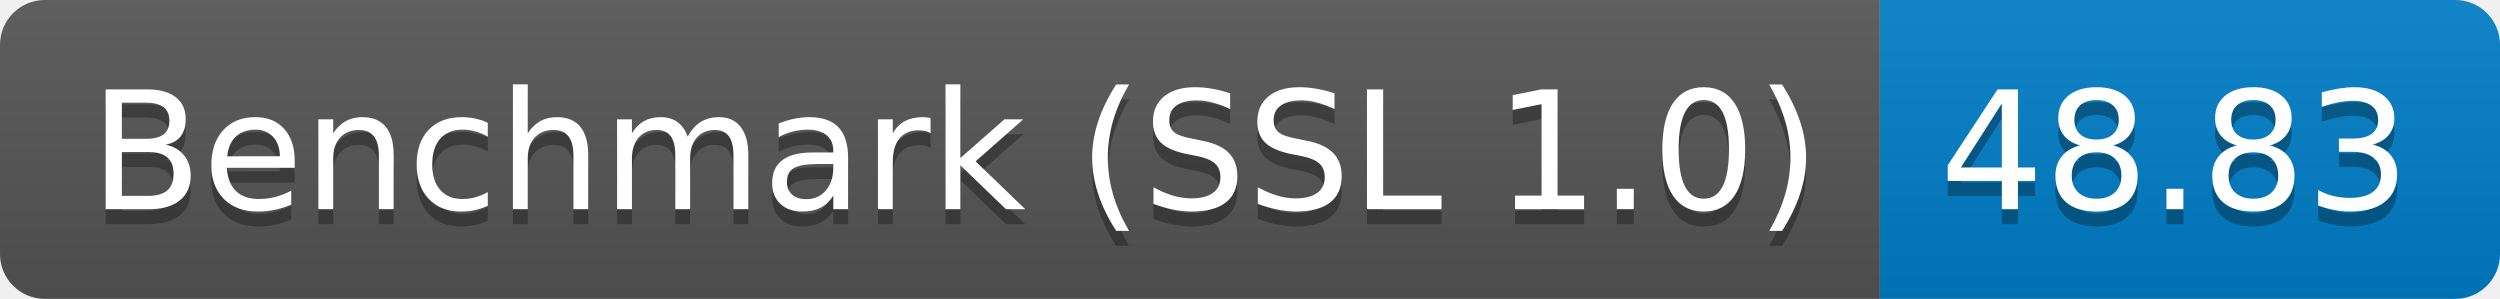
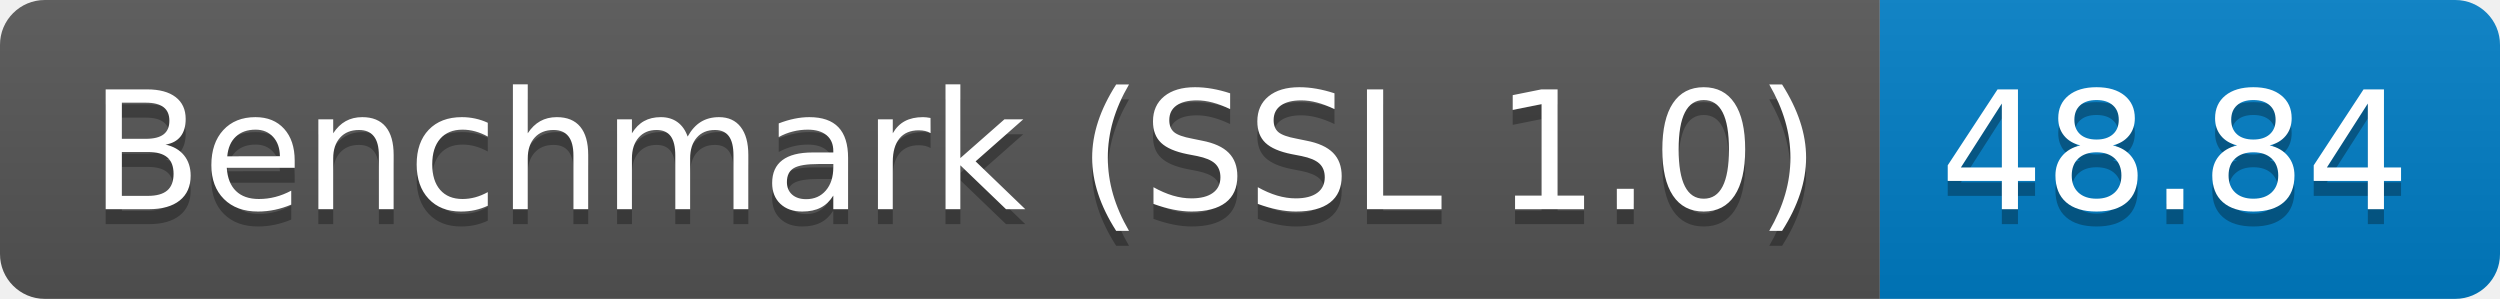
<svg xmlns="http://www.w3.org/2000/svg" height="20" width="167.3">
  <linearGradient id="smooth" x2="0" y2="100%">
    <stop offset="0" stop-color="#bbb" stop-opacity=".1" />
    <stop offset="1" stop-opacity=".1" />
  </linearGradient>
  <clipPath id="round">
    <rect fill="#fff" height="20" rx="3" width="167.3" />
  </clipPath>
  <g clip-path="url(#round)">
    <rect fill="#555" height="20" width="125.8" />
    <rect fill="#007ec6" height="20" width="41.5" x="125.8" />
    <rect fill="url(#smooth)" height="20" width="167.3" />
  </g>
  <g fill="#fff" font-family="DejaVu Sans,Verdana,Geneva,sans-serif" font-size="110" text-anchor="middle">
    <text fill="#010101" fill-opacity=".3" lengthAdjust="spacing" textLength="1158.0" transform="scale(0.1)" x="639.0" y="150">Benchmark (SSL 1.0)</text>
    <text lengthAdjust="spacing" textLength="1158.0" transform="scale(0.1)" x="639.0" y="140">Benchmark (SSL 1.0)</text>
-     <text fill="#010101" fill-opacity=".3" lengthAdjust="spacing" textLength="315.0" transform="scale(0.1)" x="1455.5" y="150">48.83</text>
-     <text lengthAdjust="spacing" textLength="315.0" transform="scale(0.1)" x="1455.5" y="140">48.83</text>
+     <text fill="#010101" fill-opacity=".3" lengthAdjust="spacing" textLength="315.0" transform="scale(0.1)" x="1455.5" y="150">48.84</text>
+     <text lengthAdjust="spacing" textLength="315.0" transform="scale(0.1)" x="1455.5" y="140">48.84</text>
  </g>
</svg>
